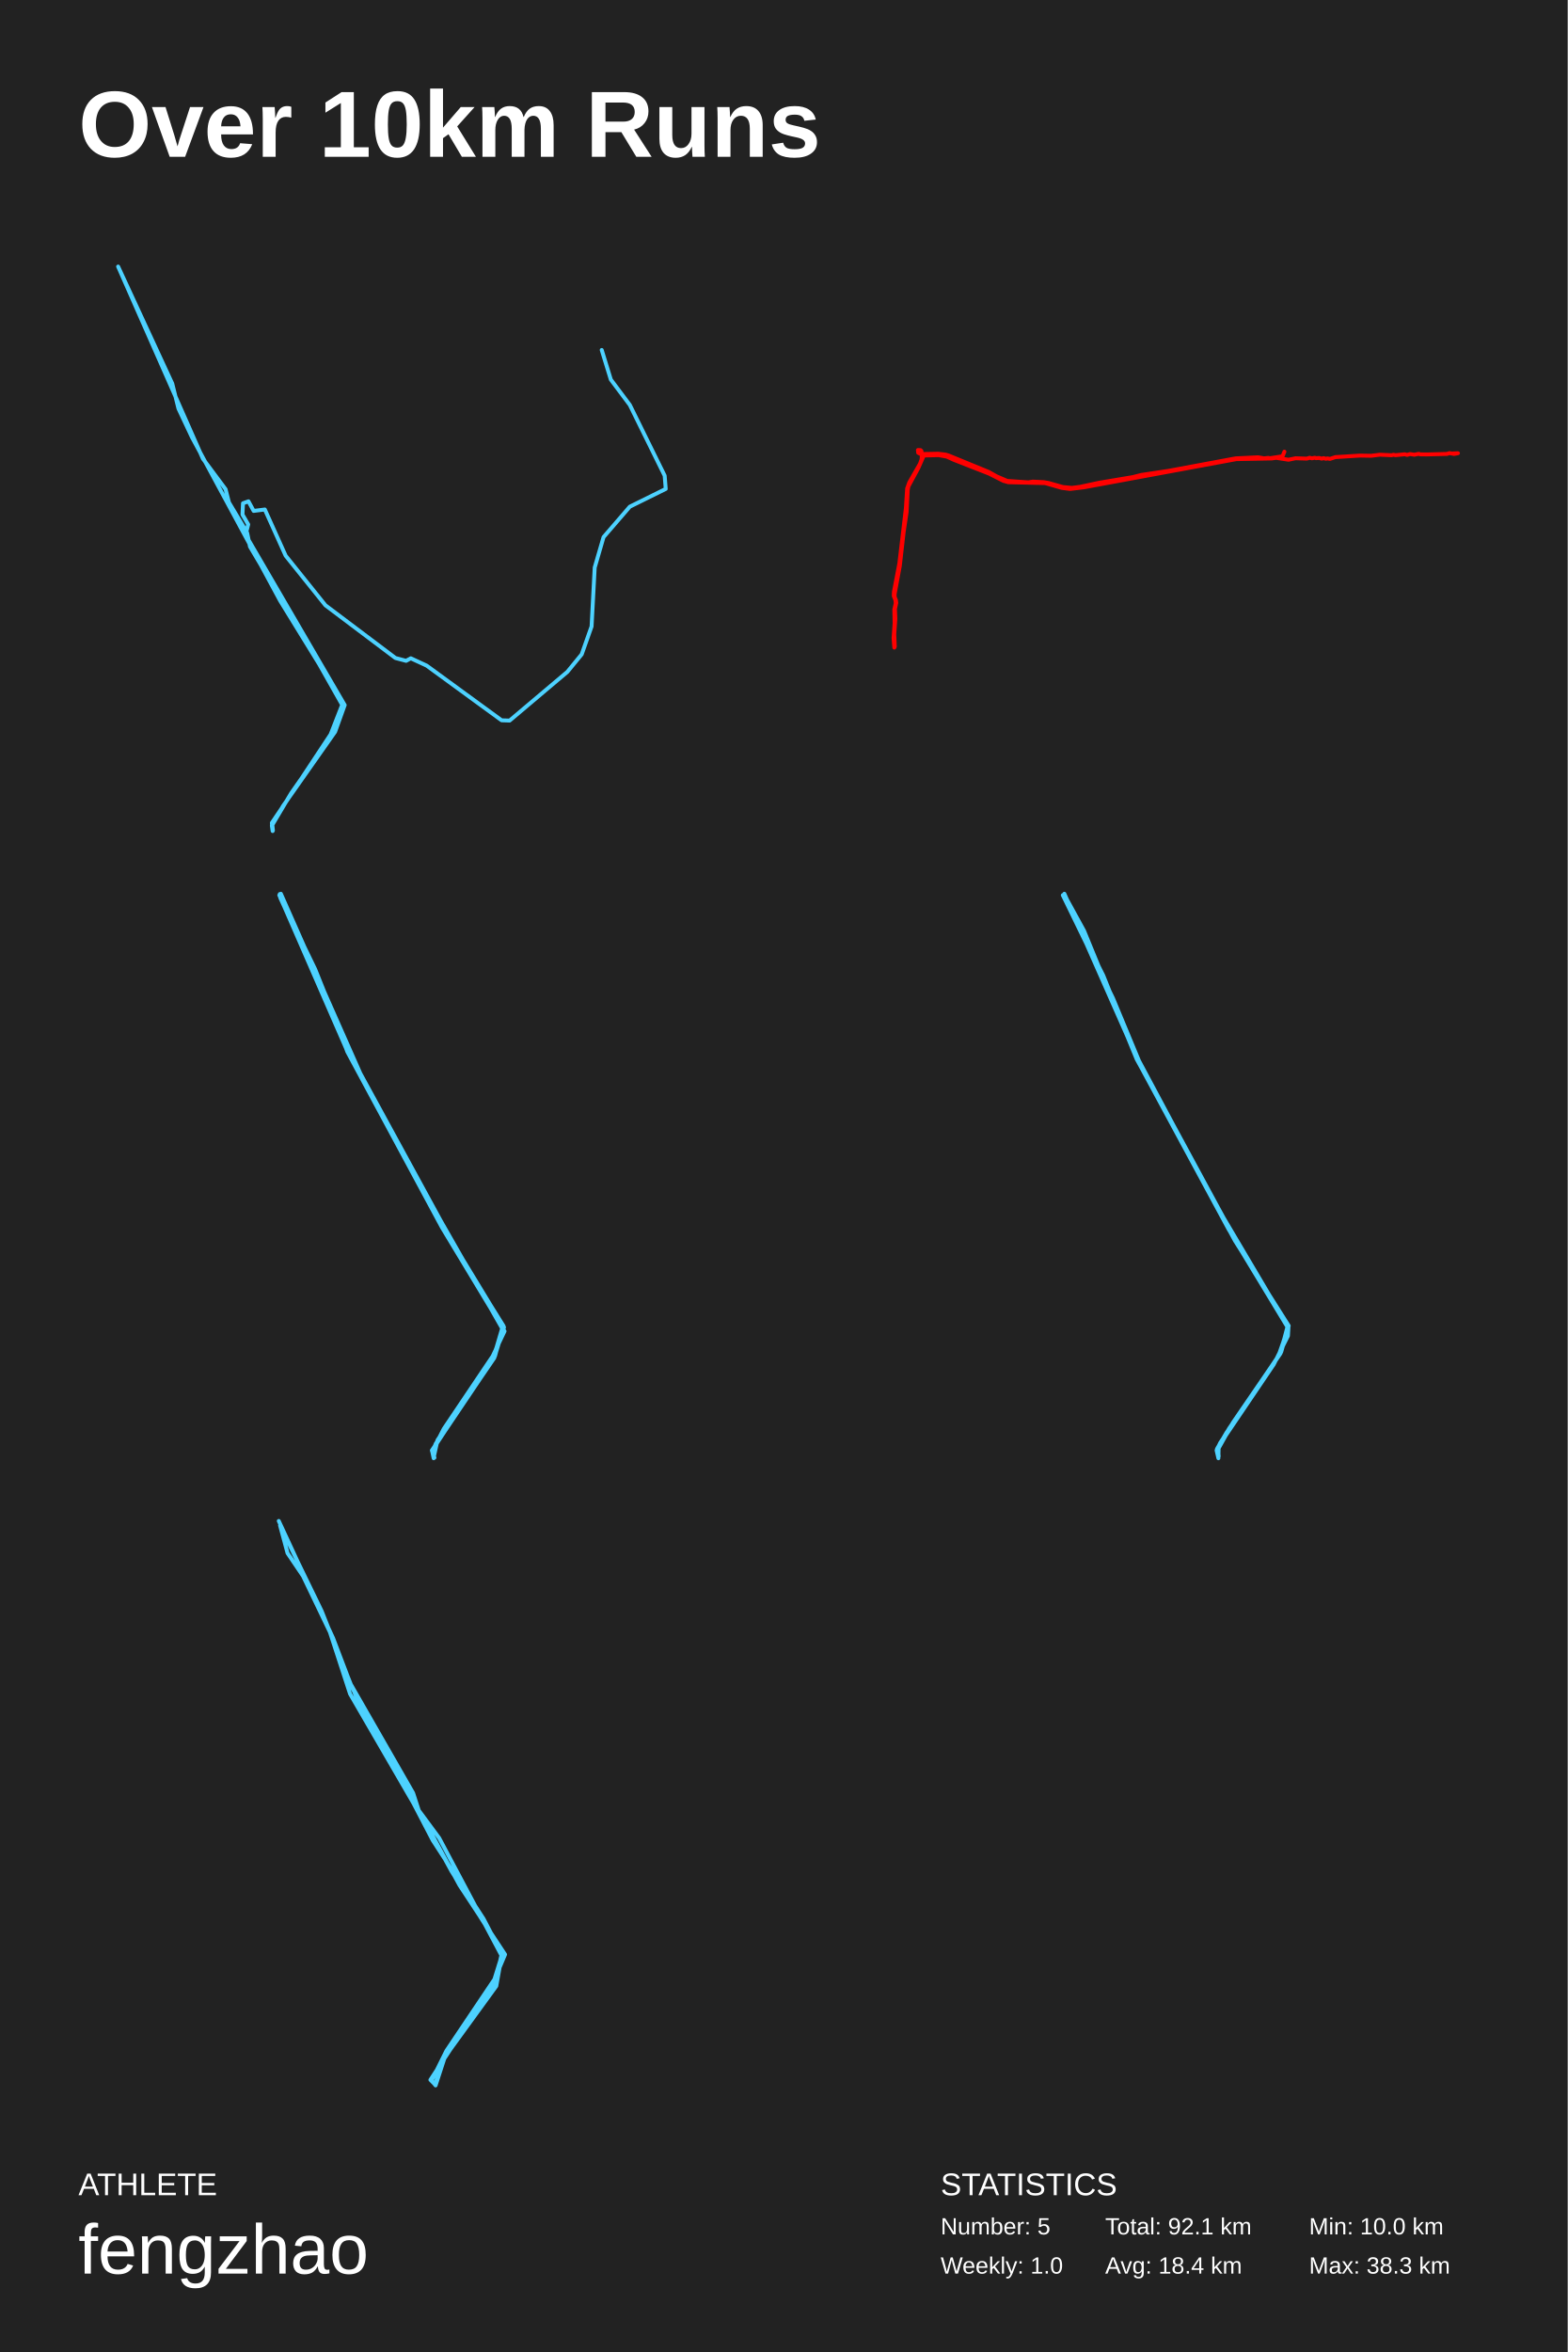
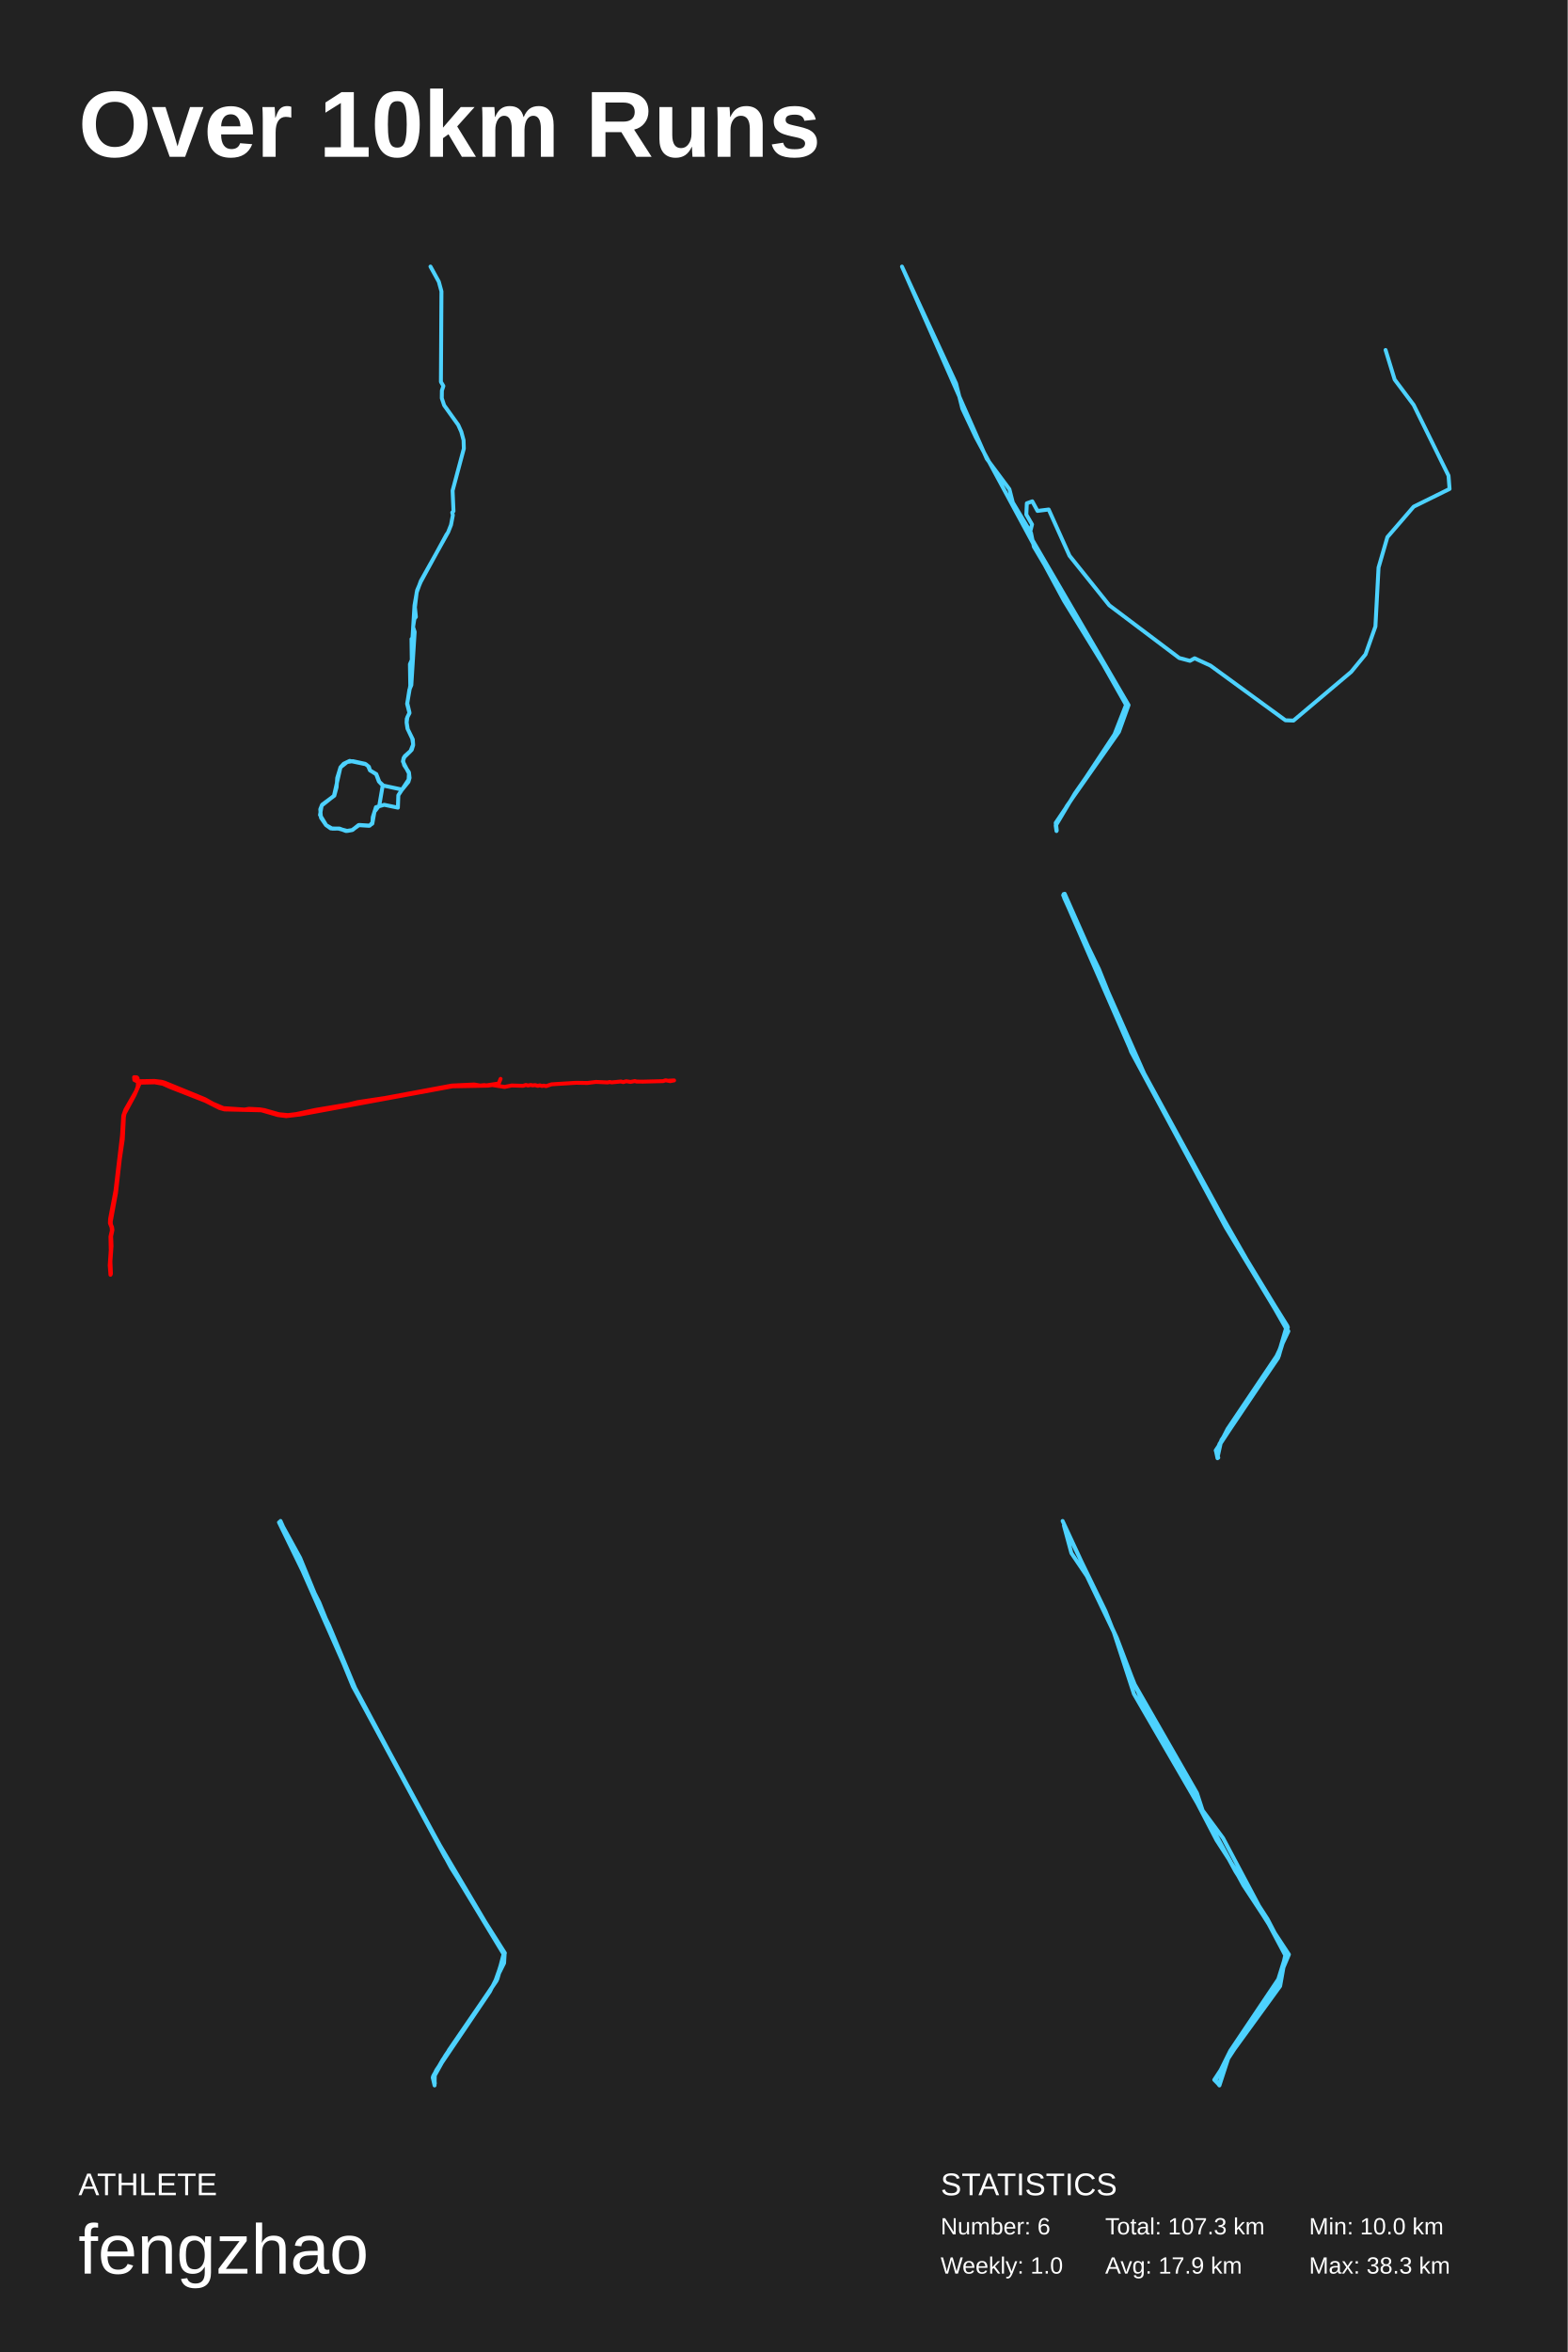
<svg xmlns="http://www.w3.org/2000/svg" baseProfile="full" height="300mm" version="1.1" viewBox="0,0,200,300" width="200mm">
  <defs />
  <rect fill="#222222" height="300" width="200" x="0" y="0" />
  <text fill="#FFFFFF" style="font-size:12px; font-family:Arial; font-weight:bold;" x="10" y="20">Over 10km Runs</text>
  <text fill="#FFFFFF" style="font-size:4px; font-family:Arial" x="10" y="280">ATHLETE</text>
  <text fill="#FFFFFF" style="font-size:9px; font-family:Arial" x="10" y="290">fengzhao</text>
  <text fill="#FFFFFF" style="font-size:4px; font-family:Arial" x="120" y="280">STATISTICS</text>
-   <text fill="#FFFFFF" style="font-size:3px; font-family:Arial" x="120" y="285">Number: 5</text>
+   <text fill="#FFFFFF" style="font-size:3px; font-family:Arial" x="120" y="285">Number: 6</text>
  <text fill="#FFFFFF" style="font-size:3px; font-family:Arial" x="120" y="290">Weekly: 1.0</text>
-   <text fill="#FFFFFF" style="font-size:3px; font-family:Arial" x="141" y="285">Total: 92.1 km</text>
-   <text fill="#FFFFFF" style="font-size:3px; font-family:Arial" x="141" y="290">Avg: 18.4 km</text>
+   <text fill="#FFFFFF" style="font-size:3px; font-family:Arial" x="141" y="285">Total: 107.3 km</text>
+   <text fill="#FFFFFF" style="font-size:3px; font-family:Arial" x="141" y="290">Avg: 17.9 km</text>
  <text fill="#FFFFFF" style="font-size:3px; font-family:Arial" x="167" y="285">Min: 10.0 km</text>
  <text fill="#FFFFFF" style="font-size:3px; font-family:Arial" x="167" y="290">Max: 38.3 km</text>
-   <polyline fill="none" points="76.766,44.641 77.927,48.415 80.35,51.65 84.797,60.673 84.93,62.363 80.35,64.627 76.998,68.51 75.87,72.392 75.471,79.904 74.21,83.463 72.385,85.692 65.017,91.91 63.988,91.874 54.431,84.901 52.406,83.966 51.809,84.29 50.448,83.93 41.521,77.208 36.443,70.882 33.788,64.987 32.361,65.167 31.697,63.944 31,64.196 30.934,65.634 31.664,66.892 31.332,68.222 43.976,89.933 42.749,93.348 36.111,102.801 34.684,105.281 34.817,105.928 34.717,104.958 42.184,93.671 43.744,89.681 31.896,69.732 31.531,67.97 29.208,64.088 28.777,62.399 25.889,58.516 15.07,34.0 21.973,48.918 22.77,52.118 24.495,55.784 35.746,76.633 43.91,89.897 42.018,94.21 37.14,101.184 34.684,105.317 34.784,106.0 34.684,104.958 41.985,94.139 43.711,90.005 40.724,84.721" stroke="#4dd2ff" stroke-linecap="round" stroke-linejoin="round" stroke-width="0.5" />
-   <polyline fill="none" points="163.861,57.611 163.624,58.201 162.028,58.442 161.8,58.402 161.256,58.458 160.497,58.327 157.641,58.463 149.091,60.054 145.611,60.578 144.518,60.855 140.252,61.57 137.781,62.099 136.739,62.23 135.586,62.119 133.743,61.595 133.162,61.5 131.771,61.429 131.199,61.525 128.496,61.339 127.161,60.769 126.133,60.195 120.997,58.09 120.625,57.984 119.708,57.873 117.447,57.914 117.14,57.752 117.108,57.4 117.429,57.41 117.545,57.511 117.619,58.055 117.568,58.614 117.368,59.158 116,61.55 115.731,62.306 115.568,64.834 114.735,71.875 114.047,75.475 114.023,76.014 114.237,76.548 114.274,76.961 114.093,77.741 114.13,79.473 114.0,81.392 114.093,82.6 114.154,82.479 114.088,80.898 114.228,78.93 114.177,77.681 114.344,76.89 114.293,76.523 114.149,76.19 114.126,75.828 114.796,72.177 115.289,67.836 115.665,65.307 115.805,62.477 115.893,62.034 117.159,59.687 117.852,58.1 119.741,58.055 120.778,58.241 121.695,58.654 126.198,60.417 127.998,61.328 128.64,61.51 133.339,61.621 135.469,62.235 136.516,62.366 138.261,62.16 157.729,58.563 162.251,58.478 162.791,58.397 164.382,58.639 165.28,58.452 166.717,58.498 167.085,58.387 167.364,58.458 167.736,58.387 167.894,58.442 168.285,58.412 168.62,58.503 168.862,58.432 169.146,58.518 169.35,58.473 169.681,58.533 170.364,58.306 173.5,58.11 174.933,58.135 176.031,57.999 177.529,58.065 177.78,58.004 178.026,58.06 179.213,57.944 179.506,58.024 179.887,57.914 180.436,57.999 181.008,57.888 181.19,57.954 182.004,57.964 184.595,57.898 184.916,57.793 185.502,57.903 186.0,57.808 185.367,57.838" stroke="#ff0000" stroke-linecap="round" stroke-linejoin="round" stroke-width="0.5" />
-   <polyline fill="none" points="44.28,133.586 35.831,114.0 46.417,137.93 58.285,159.58 64.235,169.123 63.15,172.612 55.72,183.935 55.129,185.11 55.359,185.751 55.819,183.686 63.052,172.897 64.202,169.229 57.167,157.693 45.069,135.402 35.699,114.036 44.871,134.903 57.792,158.583 64.301,169.301 62.69,173.645 57.167,181.549 55.392,184.611 55.359,185.68 55.26,184.896 56.608,182.261 63.15,172.541 64.169,169.087 57.002,157.55 44.345,134.155 35.633,114.178 40.203,123.615 44.707,134.832 57.759,158.796 64.202,169.158 63.15,172.968 56.345,182.938 55.129,185.074 55.326,186.0 55.392,184.611 63.117,172.861 64.235,169.514 56.411,156.518 46.647,138.428 35.765,114.534 42.176,128.387 44.313,134.155 56.378,156.553 64.367,169.799 62.065,174.642 55.096,185.003 55.424,185.929 55.161,185.217 55.589,184.149 63.052,173.217 64.169,169.621 51.808,147.972" stroke="#4dd2ff" stroke-linecap="round" stroke-linejoin="round" stroke-width="0.5" />
-   <polyline fill="none" points="138.163,118.643 135.887,114.321 138.294,118.715 145.021,135.108 157.485,157.858 164.31,169.108 163.42,172.501 156.825,182.179 155.309,184.714 155.474,185.75 155.375,184.607 163.453,172.429 164.409,169.108 157.551,158.251 145.845,136.573 135.788,114.0 144.988,134.823 158.408,159.608 164.245,169.251 163.354,172.644 156.463,182.75 155.243,184.857 155.441,185.786 155.474,184.429 162.497,174.036 164.31,170.394 164.376,169.287 156.76,156.823 145.878,136.68 141.987,127.322 135.591,114.179 140.734,124.394 144.592,133.965 155.144,153.716 164.376,169.322 163.09,172.965 155.671,184.036 155.21,185 155.441,186.0 155.375,184.893 157.287,181.465 163.189,172.858 164.376,169.072" stroke="#4dd2ff" stroke-linecap="round" stroke-linejoin="round" stroke-width="0.5" />
-   <polyline fill="none" points="43.672,212.563 41.893,207.637 35.565,194.0 42.486,208.922 44.892,215.241 58.635,240.478 64.435,249.295 62.721,253.364 54.911,265.286 55.405,265.786 55.636,265.465 56.756,262.109 62.886,253.079 64.007,249.473 56.031,234.446 52.735,229.983 44.661,216.062 42.09,208.172 38.663,201.033 36.685,198.105 35.73,194.571 41.036,205.495 44.76,214.848 52.702,228.698 53.493,231.126 57.613,238.693 64.073,248.938 63.381,252.008 56.954,261.574 55.075,265.358 55.57,266.0 56.756,262.359 63.315,253.328 64.04,249.259 61.7,244.762 55.207,234.731 47.924,220.738 46.111,218.203 44.991,215.276" stroke="#4dd2ff" stroke-linecap="round" stroke-linejoin="round" stroke-width="0.5" />
+   <polyline fill="none" points="54.918,34.0 55.982,35.929 56.318,37.166 56.251,48.703 56.565,49.237 56.374,49.819 56.363,50.79 56.666,51.7 58.458,54.199 58.85,55.072 59.142,56.152 59.175,57.219 57.741,62.581 57.853,65.201 57.696,65.37 57.775,65.71 57.54,66.947 57.181,67.857 53.686,74.104 53.159,75.559 52.935,77.451 53.058,78.688 52.868,78.919 52.7,79.986 52.902,80.605 52.476,87.384 52.229,87.967 51.961,89.701 52.241,90.889 51.893,91.678 51.871,92.163 51.983,92.927 52.599,94.224 52.711,94.952 52.364,95.813 51.501,96.65 51.4,97.123 52.173,98.651 52.129,99.439 50.818,101.428 50.762,103.017 49.014,102.653 47.961,102.956 47.558,104.229 47.513,104.909 47.177,105.309 45.833,105.224 44.914,105.879 44.32,105.988 43.155,105.685 42.393,105.697 41.62,105.26 40.825,103.951 41.038,102.75 42.606,101.501 43.435,97.875 44.287,97.196 45.015,97.087 46.583,97.426 46.964,97.717 47.188,98.239 47.995,98.76 48.331,99.67 48.824,100.191 48.387,102.75 47.771,103.538 47.502,105.054 47.076,105.333 45.732,105.248 44.97,105.867 44.141,106.0 43.312,105.685 42.192,105.673 41.587,105.236 40.948,104.302 40.858,103.223 41.094,102.641 42.651,101.489 42.942,100.409 43.021,99.233 43.435,97.875 43.85,97.414 44.611,97.05 46.684,97.487 47.065,97.802 47.199,98.263 48.006,98.736 48.398,99.73 48.913,100.203 51.3,100.713 52.106,99.718 52.252,99.221 52.173,98.518 51.568,97.608 51.423,97.038 51.624,96.456 52.521,95.656 52.711,95.049 52.666,94.322 52.017,93 51.882,92.151 51.972,91.459 52.241,90.962 51.938,89.774 52.341,87.469 52.297,84.716 52.532,84.183 52.498,81.502 52.61,81.587 52.879,77.221 53.215,75.292 53.675,74.213 56.991,68.136" stroke="#4dd2ff" stroke-linecap="round" stroke-linejoin="round" stroke-width="0.5" />
+   <polyline fill="none" points="176.766,44.641 177.927,48.415 180.35,51.65 184.797,60.673 184.93,62.363 180.35,64.627 176.998,68.51 175.87,72.392 175.471,79.904 174.21,83.463 172.385,85.692 165.017,91.91 163.988,91.874 154.431,84.901 152.406,83.966 151.809,84.29 150.448,83.93 141.521,77.208 136.443,70.882 133.788,64.987 132.361,65.167 131.697,63.944 131,64.196 130.934,65.634 131.664,66.892 131.332,68.222 143.976,89.933 142.749,93.348 136.111,102.801 134.684,105.281 134.817,105.928 134.717,104.958 142.184,93.671 143.744,89.681 131.896,69.732 131.531,67.97 129.208,64.088 128.777,62.399 125.889,58.516 115.07,34.0 121.973,48.918 122.77,52.118 124.495,55.784 135.746,76.633 143.91,89.897 142.018,94.21 137.14,101.184 134.684,105.317 134.784,106.0 134.684,104.958 141.985,94.139 143.711,90.005 140.724,84.721" stroke="#4dd2ff" stroke-linecap="round" stroke-linejoin="round" stroke-width="0.5" />
+   <polyline fill="none" points="63.861,137.611 63.624,138.201 62.028,138.442 61.8,138.402 61.256,138.458 60.497,138.327 57.641,138.463 49.091,140.054 45.611,140.578 44.518,140.855 40.252,141.57 37.781,142.099 36.739,142.23 35.586,142.119 33.743,141.595 33.162,141.5 31.771,141.429 31.199,141.525 28.496,141.339 27.161,140.769 26.133,140.195 20.997,138.09 20.625,137.984 19.708,137.873 17.447,137.914 17.14,137.752 17.108,137.4 17.429,137.41 17.545,137.511 17.619,138.055 17.568,138.614 17.368,139.158 16,141.55 15.731,142.306 15.568,144.834 14.735,151.875 14.047,155.475 14.023,156.014 14.237,156.548 14.274,156.961 14.093,157.741 14.13,159.473 14.0,161.392 14.093,162.6 14.154,162.479 14.088,160.898 14.228,158.93 14.177,157.681 14.344,156.89 14.293,156.523 14.149,156.19 14.126,155.828 14.796,152.177 15.289,147.836 15.665,145.307 15.805,142.477 15.893,142.034 17.159,139.687 17.852,138.1 19.741,138.055 20.778,138.241 21.695,138.654 26.198,140.417 27.998,141.328 28.64,141.51 33.339,141.621 35.469,142.235 36.516,142.366 38.261,142.16 57.729,138.563 62.251,138.478 62.791,138.397 64.382,138.639 65.28,138.452 66.717,138.498 67.085,138.387 67.364,138.458 67.736,138.387 67.894,138.442 68.285,138.412 68.62,138.503 68.862,138.432 69.146,138.518 69.35,138.473 69.681,138.533 70.364,138.306 73.5,138.11 74.933,138.135 76.031,137.999 77.529,138.065 77.78,138.004 78.026,138.06 79.213,137.944 79.506,138.024 79.887,137.914 80.436,137.999 81.008,137.888 81.19,137.954 82.004,137.964 84.595,137.898 84.916,137.793 85.502,137.903 86.0,137.808 85.367,137.838" stroke="#ff0000" stroke-linecap="round" stroke-linejoin="round" stroke-width="0.5" />
+   <polyline fill="none" points="144.28,133.586 135.831,114.0 146.417,137.93 158.285,159.58 164.235,169.123 163.15,172.612 155.72,183.935 155.129,185.11 155.359,185.751 155.819,183.686 163.052,172.897 164.202,169.229 157.167,157.693 145.069,135.402 135.699,114.036 144.871,134.903 157.792,158.583 164.301,169.301 162.69,173.645 157.167,181.549 155.392,184.611 155.359,185.68 155.26,184.896 156.608,182.261 163.15,172.541 164.169,169.087 157.002,157.55 144.345,134.155 135.633,114.178 140.203,123.615 144.707,134.832 157.759,158.796 164.202,169.158 163.15,172.968 156.345,182.938 155.129,185.074 155.326,186.0 155.392,184.611 163.117,172.861 164.235,169.514 156.411,156.518 146.647,138.428 135.765,114.534 142.176,128.387 144.313,134.155 156.378,156.553 164.367,169.799 162.065,174.642 155.096,185.003 155.424,185.929 155.161,185.217 155.589,184.149 163.052,173.217 164.169,169.621 151.808,147.972" stroke="#4dd2ff" stroke-linecap="round" stroke-linejoin="round" stroke-width="0.5" />
+   <polyline fill="none" points="38.163,198.643 35.887,194.321 38.294,198.715 45.021,215.108 57.485,237.858 64.31,249.108 63.42,252.501 56.825,262.179 55.309,264.714 55.474,265.75 55.375,264.607 63.453,252.429 64.409,249.108 57.551,238.251 45.845,216.573 35.788,194.0 44.988,214.823 58.408,239.608 64.245,249.251 63.354,252.644 56.463,262.75 55.243,264.857 55.441,265.786 55.474,264.429 62.497,254.036 64.31,250.394 64.376,249.287 56.76,236.823 45.878,216.68 41.987,207.322 35.591,194.179 40.734,204.394 44.592,213.965 55.144,233.716 64.376,249.322 63.09,252.965 55.671,264.036 55.21,265 55.441,266.0 55.375,264.893 57.287,261.465 63.189,252.858 64.376,249.072" stroke="#4dd2ff" stroke-linecap="round" stroke-linejoin="round" stroke-width="0.5" />
+   <polyline fill="none" points="143.672,212.563 141.893,207.637 135.565,194.0 142.486,208.922 144.892,215.241 158.635,240.478 164.435,249.295 162.721,253.364 154.911,265.286 155.405,265.786 155.636,265.465 156.756,262.109 162.886,253.079 164.007,249.473 156.031,234.446 152.735,229.983 144.661,216.062 142.09,208.172 138.663,201.033 136.685,198.105 135.73,194.571 141.036,205.495 144.76,214.848 152.702,228.698 153.493,231.126 157.613,238.693 164.073,248.938 163.381,252.008 156.954,261.574 155.075,265.358 155.57,266.0 156.756,262.359 163.315,253.328 164.04,249.259 161.7,244.762 155.207,234.731 147.924,220.738 146.111,218.203 144.991,215.276" stroke="#4dd2ff" stroke-linecap="round" stroke-linejoin="round" stroke-width="0.5" />
</svg>
